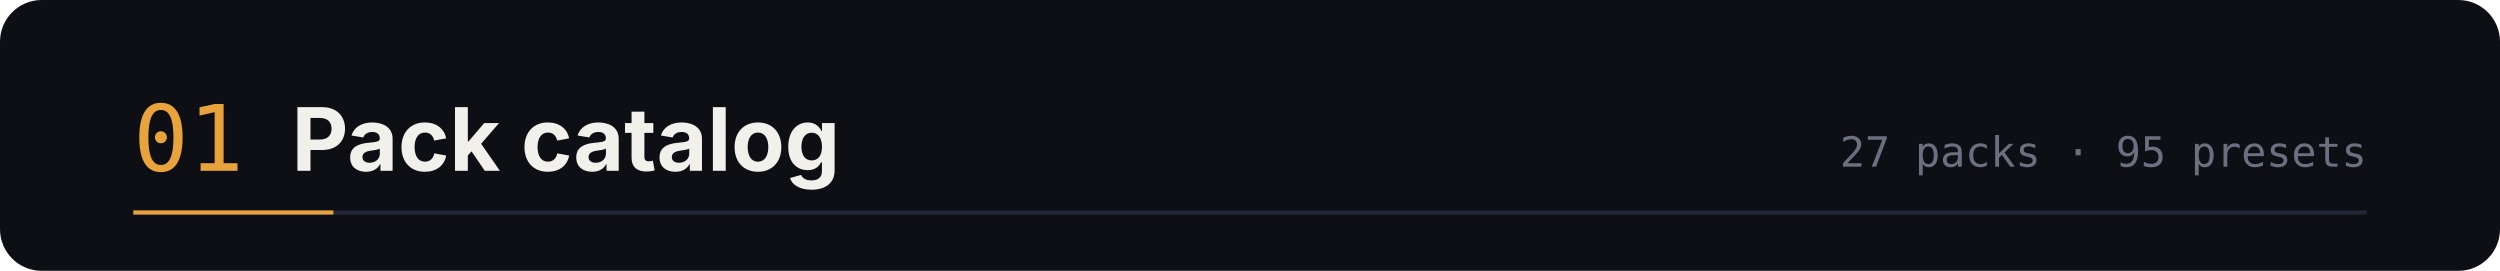
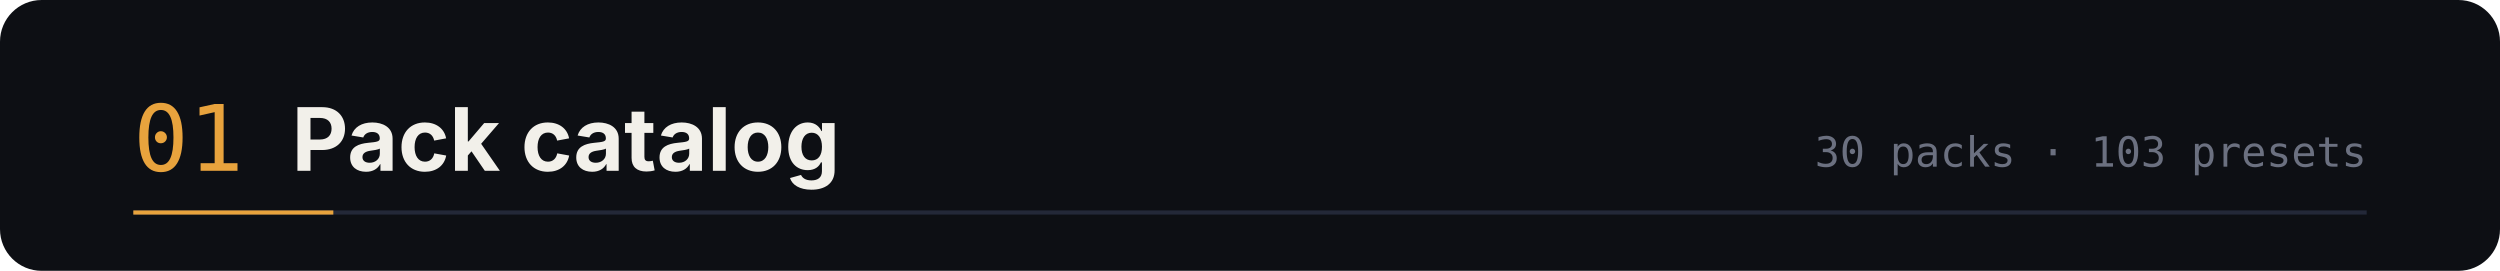
<svg xmlns="http://www.w3.org/2000/svg" width="1200" height="130" viewBox="0 0 1200 130" role="img" aria-labelledby="t d">
  <rect width="1200" height="130" rx="20" fill="#0d0f14" />
  <text x="64" y="82" font-family="ui-monospace,SFMono-Regular,Menlo,monospace" font-size="44" fill="#e8a33d">01</text>
  <text x="140" y="82" font-family="-apple-system,BlinkMacSystemFont,'Segoe UI',sans-serif" font-size="42" font-weight="700" fill="#f2f0ea">Pack catalog</text>
-   <text x="1136" y="80" text-anchor="end" font-family="ui-monospace,SFMono-Regular,Menlo,monospace" font-size="20" fill="#6b7080">27 packs · 95 presets</text>
+   <text x="1136" y="80" text-anchor="end" font-family="ui-monospace,SFMono-Regular,Menlo,monospace" font-size="20" fill="#6b7080">30 packs · 103 presets</text>
  <path d="M64 102 h1072" stroke="#232838" stroke-width="2" />
  <path d="M64 102 h96" stroke="#e8a33d" stroke-width="2" />
</svg>
